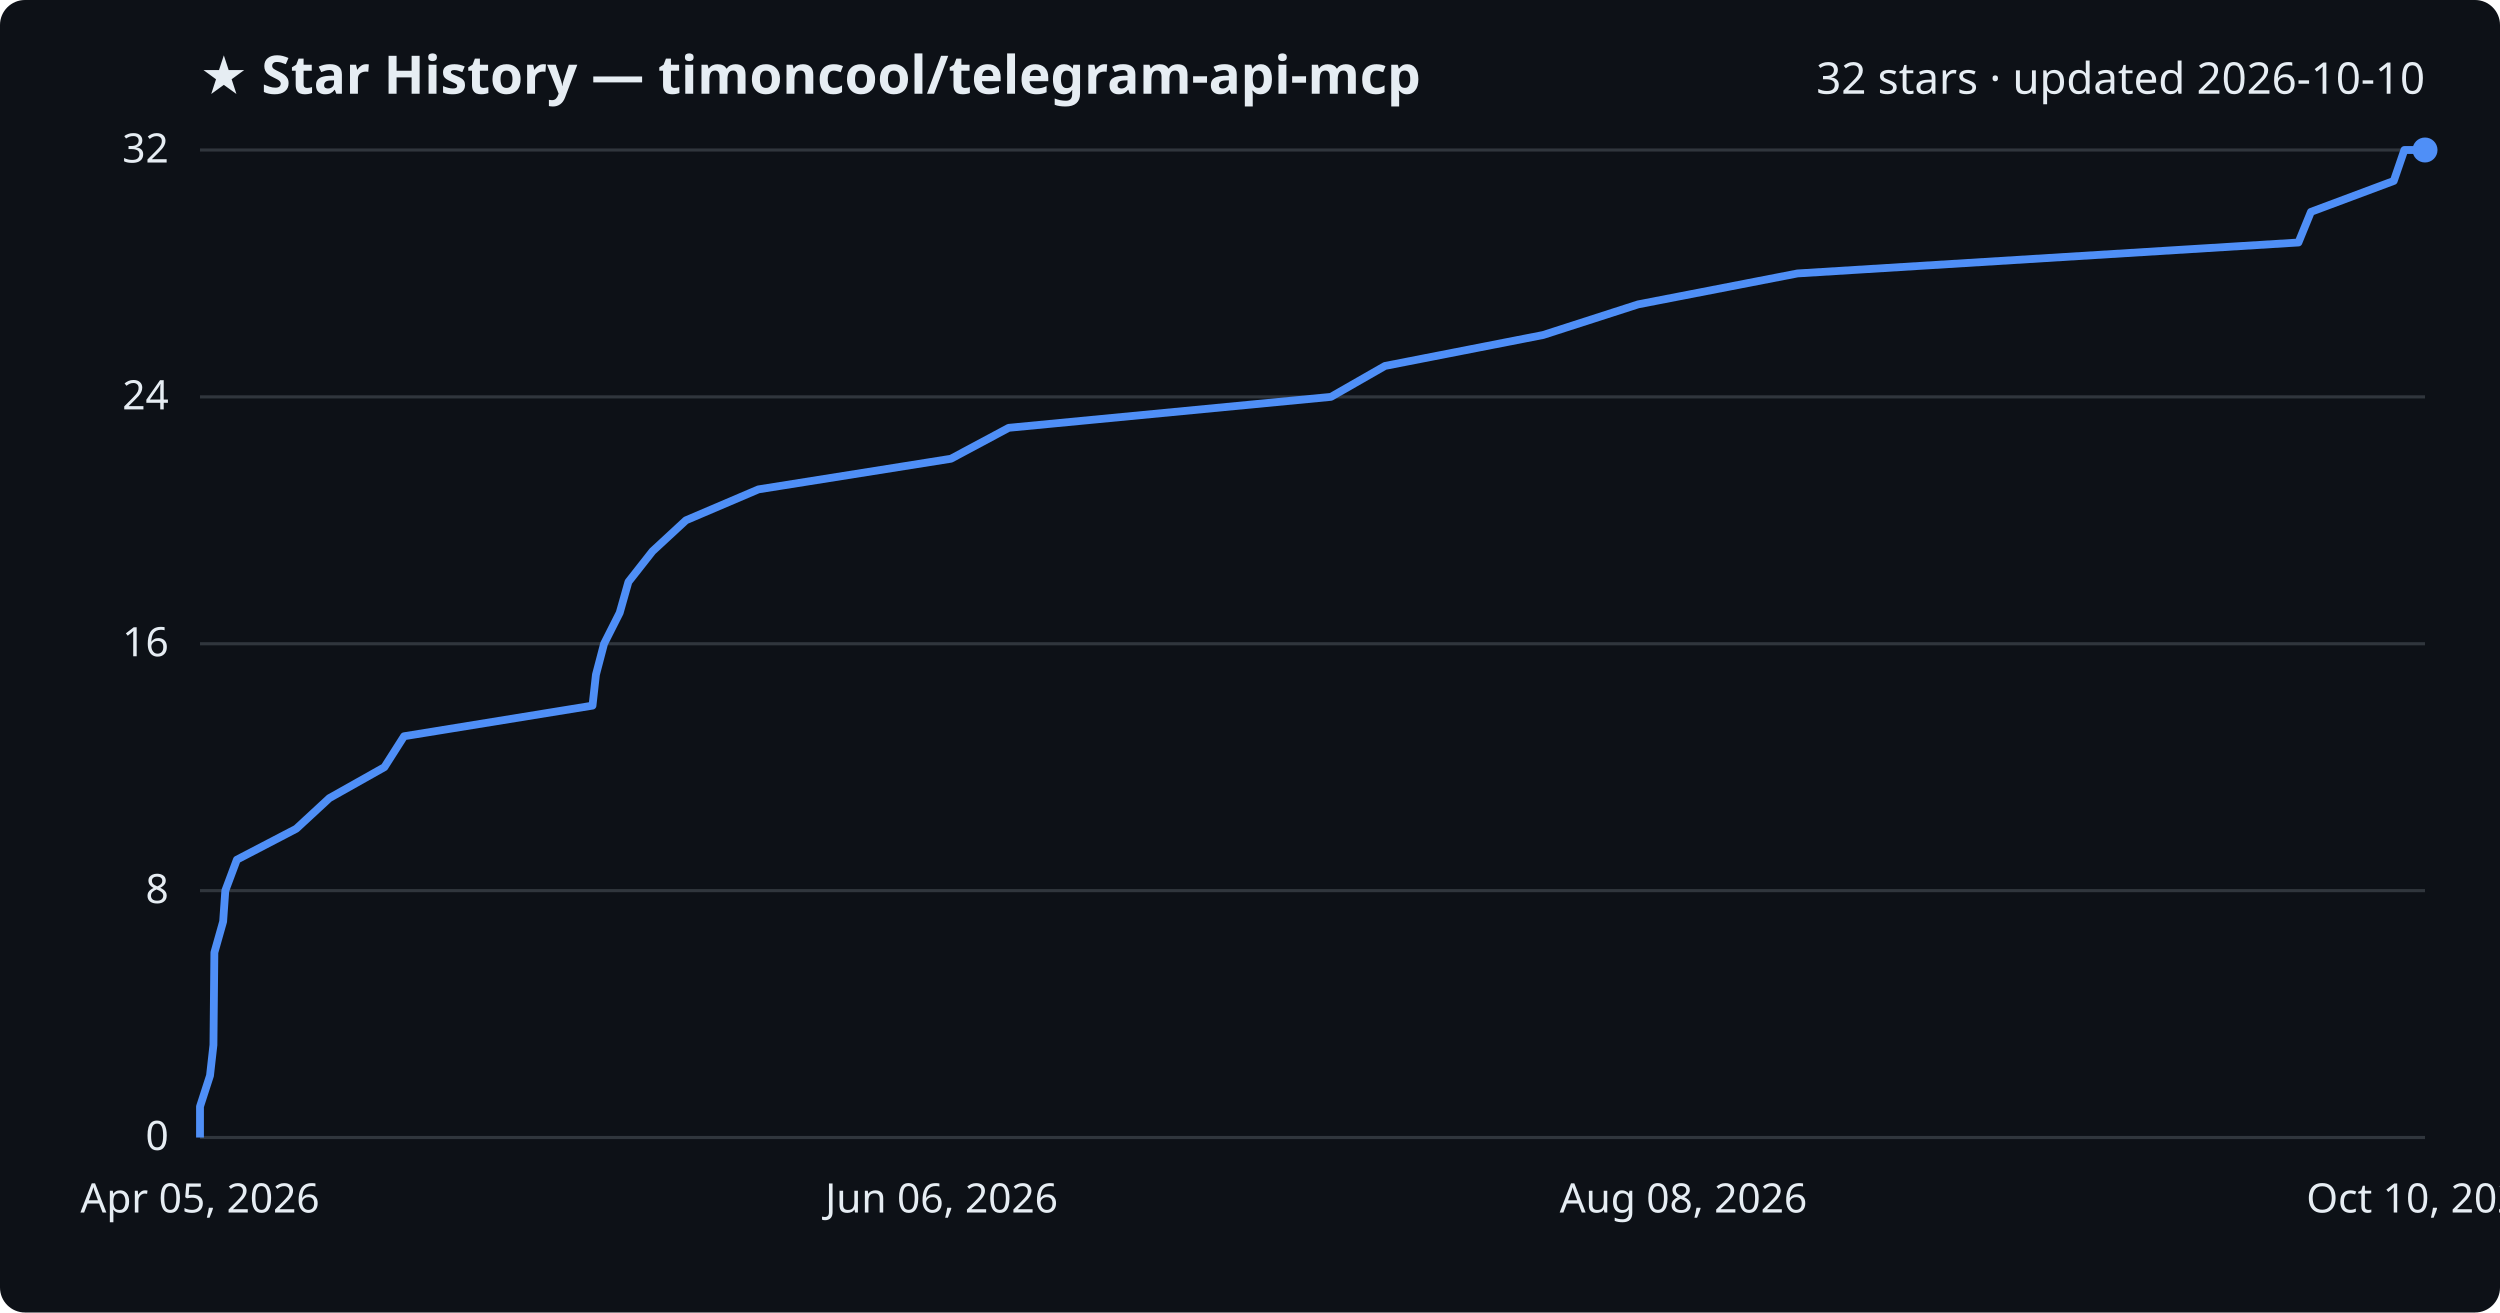
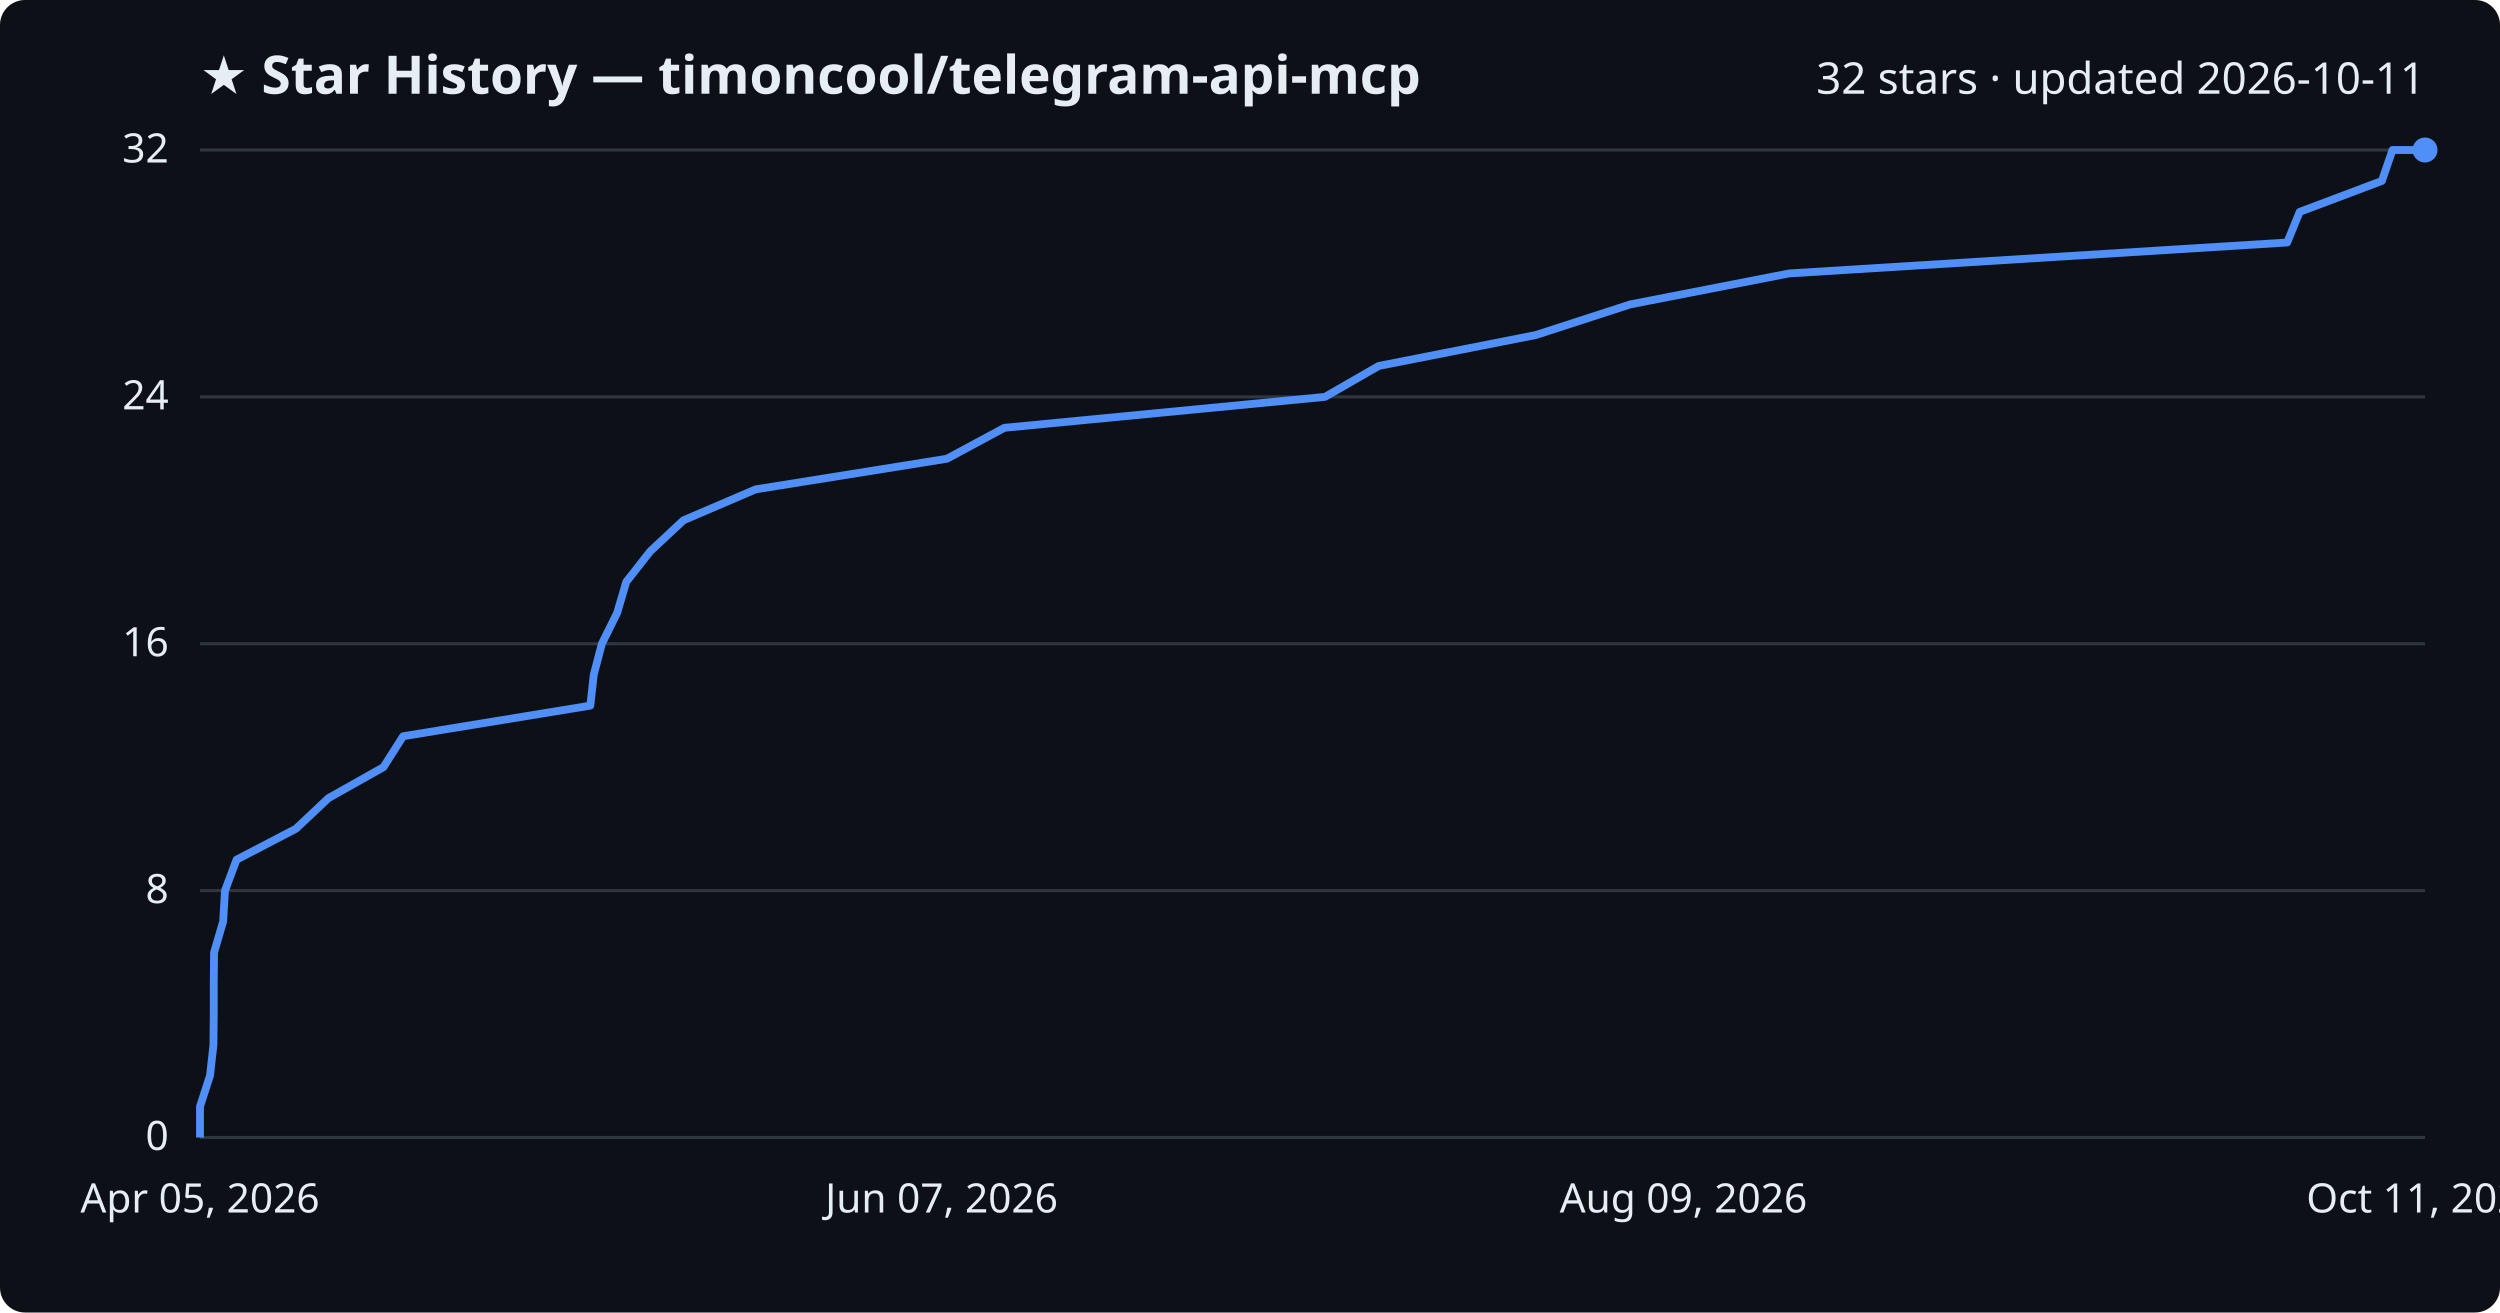
<svg xmlns="http://www.w3.org/2000/svg" viewBox="0 0 800 420" font-family="Segoe UI, sans-serif">
  <rect width="800" height="420" fill="#0d1117" rx="8" />
  <text x="64" y="30" fill="#e6edf3" font-size="17" font-weight="700">★ Star History — timoncool/telegram-api-mcp</text>
-   <text x="776" y="30" fill="#e6edf3" font-size="14" text-anchor="end">32 stars · updated 2026-10-10</text>
+   <text x="776" y="30" fill="#e6edf3" font-size="14" text-anchor="end">32 stars · updated 2026-10-11</text>
  <line x1="64" y1="364.0" x2="776" y2="364.0" stroke="#30363d" stroke-width="1" />
  <text x="54" y="368.0" fill="#e6edf3" font-size="13" text-anchor="end">0</text>
  <line x1="64" y1="285.0" x2="776" y2="285.0" stroke="#30363d" stroke-width="1" />
  <text x="54" y="289.0" fill="#e6edf3" font-size="13" text-anchor="end">8</text>
  <line x1="64" y1="206.0" x2="776" y2="206.0" stroke="#30363d" stroke-width="1" />
  <text x="54" y="210.0" fill="#e6edf3" font-size="13" text-anchor="end">16</text>
  <line x1="64" y1="127.0" x2="776" y2="127.0" stroke="#30363d" stroke-width="1" />
  <text x="54" y="131.0" fill="#e6edf3" font-size="13" text-anchor="end">24</text>
  <line x1="64" y1="48.0" x2="776" y2="48.0" stroke="#30363d" stroke-width="1" />
  <text x="54" y="52.0" fill="#e6edf3" font-size="13" text-anchor="end">32</text>
-   <path d="M64.0,364.0 L64.0,354.1 L67.2,344.2 L68.3,334.4 L68.4,324.5 L68.5,314.6 L68.6,304.8 L71.4,294.9 L72.1,285.0 L75.8,275.1 L94.8,265.2 L105.4,255.4 L123.0,245.5 L129.3,235.6 L189.6,225.8 L190.7,215.9 L193.3,206.0 L198.3,196.1 L201.1,186.2 L208.8,176.4 L219.5,166.5 L242.7,156.6 L304.3,146.8 L322.8,136.9 L425.9,127.0 L443.2,117.1 L493.8,107.2 L524.2,97.4 L575.2,87.5 L735.5,77.6 L739.5,67.8 L766.0,57.9 L769.4,48.0 L776.0,48.0" fill="none" stroke="#4f8ff7" stroke-width="2.5" stroke-linejoin="round" />
+   <path d="M64.0,364.0 L64.0,354.1 L67.2,344.2 L68.3,334.4 L68.4,324.5 L68.4,314.6 L68.5,304.8 L71.4,294.9 L72.0,285.0 L75.7,275.1 L94.7,265.2 L105.1,255.4 L122.7,245.5 L129.0,235.6 L188.9,225.8 L190.0,215.9 L192.6,206.0 L197.5,196.1 L200.4,186.2 L208.1,176.4 L218.7,166.5 L241.8,156.6 L303.0,146.8 L321.4,136.9 L424.0,127.0 L441.2,117.1 L491.5,107.2 L521.7,97.4 L572.5,87.5 L731.9,77.6 L735.9,67.8 L762.2,57.9 L765.6,48.0 L776.0,48.0" fill="none" stroke="#4f8ff7" stroke-width="2.5" stroke-linejoin="round" />
  <circle cx="776.0" cy="48.0" r="4" fill="#4f8ff7" />
  <text x="64.0" y="388" fill="#e6edf3" font-size="13" text-anchor="middle">Apr 05, 2026</text>
-   <text x="301.3" y="388" fill="#e6edf3" font-size="13" text-anchor="middle">Jun 06, 2026</text>
-   <text x="538.7" y="388" fill="#e6edf3" font-size="13" text-anchor="middle">Aug 08, 2026</text>
-   <text x="776.0" y="388" fill="#e6edf3" font-size="13" text-anchor="middle">Oct 10, 2026</text>
+   <text x="301.3" y="388" fill="#e6edf3" font-size="13" text-anchor="middle">Jun 07, 2026</text>
+   <text x="538.7" y="388" fill="#e6edf3" font-size="13" text-anchor="middle">Aug 09, 2026</text>
+   <text x="776.0" y="388" fill="#e6edf3" font-size="13" text-anchor="middle">Oct 11, 2026</text>
</svg>
